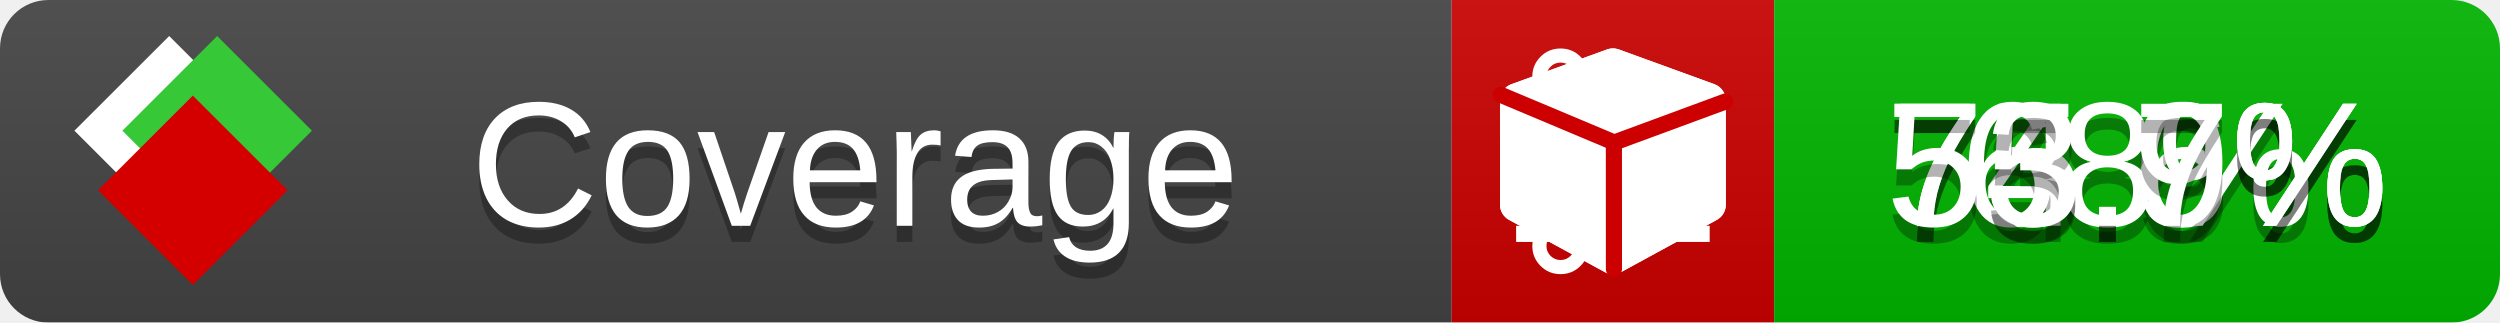
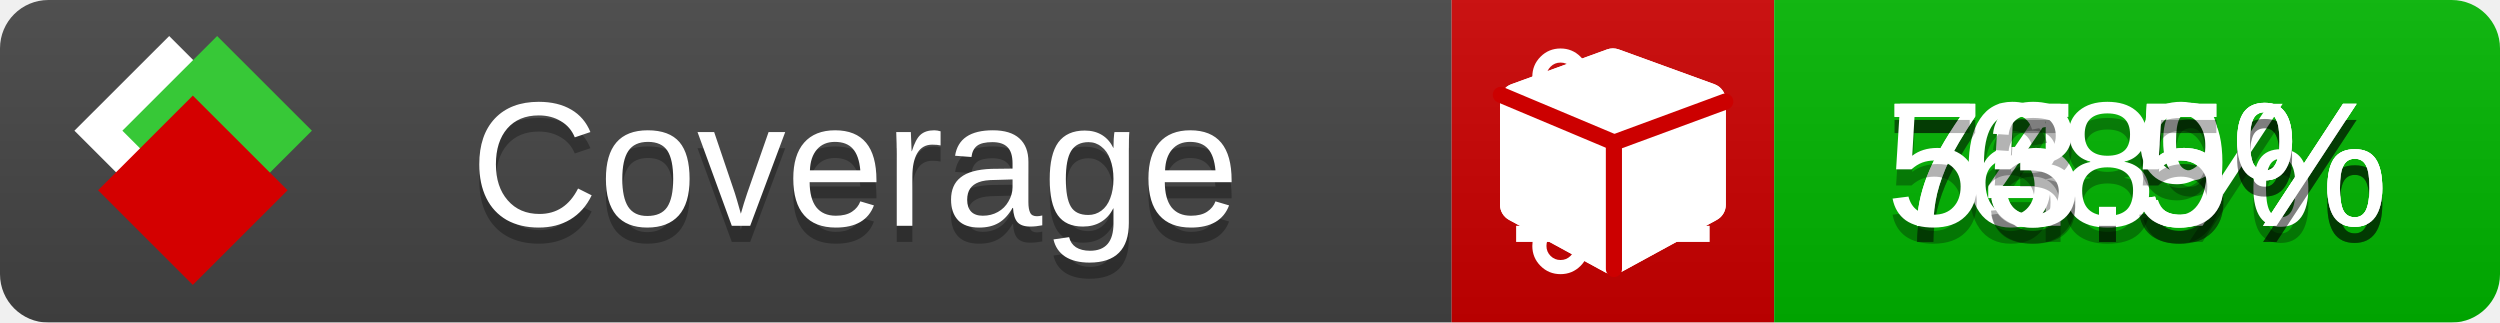
<svg xmlns="http://www.w3.org/2000/svg" xmlns:xlink="http://www.w3.org/1999/xlink" width="155" height="20">
  <style type="text/css">
          
            @keyframes fade1 {
                0% { visibility: visible; opacity: 1; }
               23% { visibility: visible; opacity: 1; }
               25% { visibility: hidden; opacity: 0; }
               48% { visibility: hidden; opacity: 0; }
               50% { visibility: hidden; opacity: 0; }
               73% { visibility: hidden; opacity: 0; }
               75% { visibility: hidden; opacity: 0; }
               98% { visibility: hidden; opacity: 0; }
              100% { visibility: visible; opacity: 1; }
            }
            @keyframes fade2 {
                0% { visibility: hidden; opacity: 0; }
               23% { visibility: hidden; opacity: 0; }
               25% { visibility: visible; opacity: 1; }
               48% { visibility: visible; opacity: 1; }
               50% { visibility: hidden; opacity: 0; }
               73% { visibility: hidden; opacity: 0; }
               75% { visibility: hidden; opacity: 0; }
               98% { visibility: hidden; opacity: 0; }
              100% { visibility: hidden; opacity: 0; }
            }
            @keyframes fade3 {
                0% { visibility: hidden; opacity: 0; }
               23% { visibility: hidden; opacity: 0; }
               25% { visibility: hidden; opacity: 0; }
               48% { visibility: hidden; opacity: 0; }
               50% { visibility: visible; opacity: 1; }
               73% { visibility: visible; opacity: 1; }
               75% { visibility: hidden; opacity: 0; }
               98% { visibility: hidden; opacity: 0; }
              100% { visibility: hidden; opacity: 0; }
            }
            @keyframes fade4 {
                0% { visibility: hidden; opacity: 0; }
               23% { visibility: hidden; opacity: 0; }
               25% { visibility: hidden; opacity: 0; }
               48% { visibility: hidden; opacity: 0; }
               50% { visibility: hidden; opacity: 0; }
               73% { visibility: hidden; opacity: 0; }
               75% { visibility: visible; opacity: 1; }
               98% { visibility: visible; opacity: 1; }
              100% { visibility: hidden; opacity: 0; }
            }
            .linecoverage {
                animation-duration: 15s;
                animation-name: fade1;
                animation-iteration-count: infinite;
            }
            .branchcoverage {
                animation-duration: 15s;
                animation-name: fade2;
                animation-iteration-count: infinite;
            }
            .methodcoverage {
                animation-duration: 15s;
                animation-name: fade3;
                animation-iteration-count: infinite;
            }
            .fullmethodcoverage {
                animation-duration: 15s;
                animation-name: fade4;
                animation-iteration-count: infinite;
            }
          
    </style>
  <defs>
    <linearGradient id="gradient" x2="0" y2="100%">
      <stop offset="0" stop-color="#bbb" stop-opacity=".1" />
      <stop offset="1" stop-opacity=".1" />
    </linearGradient>
    <linearGradient id="c">
      <stop offset="0" stop-color="#d40000" />
      <stop offset="1" stop-color="#ff2a2a" />
    </linearGradient>
    <linearGradient id="a">
      <stop offset="0" stop-color="#e0e0de" />
      <stop offset="1" stop-color="#fff" />
    </linearGradient>
    <linearGradient id="b">
      <stop offset="0" stop-color="#37c837" />
      <stop offset="1" stop-color="#217821" />
    </linearGradient>
    <linearGradient xlink:href="#a" id="e" x1="106.44" x2="69.96" y1="-11.96" y2="-46.84" gradientTransform="matrix(-.8426 -.00045 -.00045 -.8426 -94.27 -75.82)" gradientUnits="userSpaceOnUse" />
    <linearGradient xlink:href="#b" id="f" x1="56.19" x2="77.97" y1="-23.45" y2="10.62" gradientTransform="matrix(.8426 .00045 .00045 .8426 94.27 75.82)" gradientUnits="userSpaceOnUse" />
    <linearGradient xlink:href="#c" id="g" x1="79.98" x2="132.9" y1="10.79" y2="10.79" gradientTransform="matrix(.8426 .00045 .00045 .8426 94.27 75.82)" gradientUnits="userSpaceOnUse" />
    <mask id="mask">
      <rect width="155" height="20" rx="3" fill="#fff" />
    </mask>
    <g id="icon" transform="matrix(.04486 0 0 .04481 -.48 -.63)">
      <rect width="52.92" height="52.92" x="-109.72" y="-27.13" fill="url(#e)" transform="rotate(-135)" />
      <rect width="52.92" height="52.92" x="70.19" y="-39.18" fill="url(#f)" transform="rotate(45)" />
      <rect width="52.92" height="52.92" x="80.05" y="-15.74" fill="url(#g)" transform="rotate(45)" />
    </g>
  </defs>
  <g mask="url(#mask)">
    <rect x="0" y="0" width="90" height="20" fill="#444" />
    <rect x="90" y="0" width="20" height="20" fill="#c00" />
    <rect x="110" y="0" width="45" height="20" fill="#00B600" />
    <rect x="0" y="0" width="155" height="20" fill="url(#gradient)" />
  </g>
  <g>
    <path class="linecoverage" stroke="#fff" d="M94 6.5 h12 M94 10.5 h12 M94 14.5 h12" />
    <path class="branchcoverage" fill="#fff" d="m 97.628,15.247 q 0,-0.364 -0.255,-0.619 -0.255,-0.255 -0.619,-0.255 -0.364,0 -0.619,0.255 -0.255,0.255 -0.255,0.619 0,0.364 0.255,0.619 0.255,0.255 0.619,0.255 0.364,0 0.619,-0.255 0.255,-0.255 0.255,-0.619 z m 0,-10.493 q 0,-0.364 -0.255,-0.619 -0.255,-0.255 -0.619,-0.255 -0.364,0 -0.619,0.255 -0.255,0.255 -0.255,0.619 0,0.364 0.255,0.619 0.255,0.255 0.619,0.255 0.364,0 0.619,-0.255 0.255,-0.255 0.255,-0.619 z m 5.83,1.166 q 0,-0.364 -0.255,-0.619 -0.255,-0.255 -0.619,-0.255 -0.364,0 -0.619,0.255 -0.255,0.255 -0.255,0.619 0,0.364 0.255,0.619 0.255,0.255 0.619,0.255 0.364,0 0.619,-0.255 0.255,-0.255 0.255,-0.619 z m 0.874,0 q 0,0.474 -0.237,0.879 -0.237,0.405 -0.638,0.633 -0.018,2.614 -2.059,3.771 -0.619,0.346 -1.849,0.738 -1.166,0.364 -1.544,0.647 -0.378,0.282 -0.378,0.911 l 0,0.237 q 0.401,0.228 0.638,0.633 0.237,0.405 0.237,0.879 0,0.729 -0.51,1.239 -0.51,0.51 -1.239,0.51 -0.729,0 -1.239,-0.51 -0.51,-0.51 -0.51,-1.239 0,-0.474 0.237,-0.879 0.237,-0.405 0.638,-0.633 l 0,-7.469 q -0.401,-0.228 -0.638,-0.633 -0.237,-0.405 -0.237,-0.879 0,-0.729 0.51,-1.239 0.51,-0.51 1.239,-0.51 0.729,0 1.239,0.51 0.51,0.51 0.51,1.239 0,0.474 -0.237,0.879 -0.237,0.405 -0.638,0.633 l 0,4.527 q 0.492,-0.237 1.403,-0.519 0.501,-0.155 0.797,-0.269 0.296,-0.114 0.642,-0.282 0.346,-0.169 0.537,-0.36 0.191,-0.191 0.369,-0.465 0.178,-0.273 0.255,-0.633 0.077,-0.36 0.077,-0.833 -0.401,-0.228 -0.638,-0.633 -0.237,-0.405 -0.237,-0.879 0,-0.729 0.51,-1.239 0.51,-0.51 1.239,-0.51 0.729,0 1.239,0.51 0.51,0.51 0.51,1.239 z" />
    <path class="methodcoverage" fill="#fff" d="m 100.538,15.629 5.385,-2.936 v -5.351 l -5.385,1.96 z M 100,8.351 105.873,6.214 100,4.077 94.127,6.214 Z m 7,-2.12 v 6.462 q 0,0.294 -0.151,0.547 -0.151,0.252 -0.412,0.395 l -5.923,3.231 q -0.236,0.135 -0.513,0.135 -0.278,0 -0.513,-0.135 l -5.923,-3.231 Q 93.303,13.492 93.151,13.239 93,12.987 93,12.692 v -6.462 q 0,-0.337 0.194,-0.614 0.194,-0.278 0.513,-0.395 l 5.923,-2.154 q 0.185,-0.067 0.37,-0.067 0.185,0 0.37,0.067 l 5.923,2.154 q 0.32,0.118 0.513,0.395 Q 107,5.894 107,6.231 Z" />
    <path class="fullmethodcoverage" fill="#fff" d="m 107,6.231 v 6.462 c 0,0.196 -0.051,0.379 -0.151,0.547 -0.101,0.168 -0.238,0.3 -0.412,0.395 l -5.923,3.231 c -0.157,0.09 -0.328,0.135 -0.513,0.135 -0.185,0 -0.356,-0.045 -0.513,-0.135 l -5.923,-3.231 C 93.39,13.539 93.252,13.407 93.151,13.239 93.05,13.071 93,12.889 93,12.692 v -6.462 c 0,-0.224 0.065,-0.429 0.194,-0.614 0.129,-0.185 0.3,-0.317 0.513,-0.395 l 5.923,-2.154 c 0.123,-0.045 0.247,-0.067 0.37,-0.067 0.123,0 0.247,0.022 0.37,0.067 l 5.923,2.154 c 0.213,0.079 0.384,0.21 0.513,0.395 0.129,0.185 0.194,0.39 0.194,0.614 z" />
    <path class="fullmethodcoverage" style="fill:none;stroke:#cc0000;stroke-width:1;stroke-linecap:round;stroke-dasharray:none;stroke-opacity:1" d="m 100.064,16.677 -0.002,-7.833 6.906,-2.547" />
    <path class="fullmethodcoverage" style="fill:none;stroke:#cc0000;stroke-width:1;stroke-linecap:round;stroke-dasharray:none;stroke-opacity:1" d="M 99.914,8.765 93.052,5.882" />
  </g>
  <g fill="#fff" text-anchor="middle" font-family="Verdana,Arial,Geneva,sans-serif" font-size="11">
    <a xlink:href="https://github.com/danielpalme/ReportGenerator" target="_top">
      <use xlink:href="#icon" transform="translate(3,1) scale(3.5)" />
    </a>
    <text x="53" y="15" fill="#010101" fill-opacity=".3">Coverage</text>
    <text x="53" y="14" fill="#fff">Coverage</text>
-     <text class="linecoverage" x="132.5" y="15" fill="#010101" fill-opacity=".3">74.6%</text>
-     <text class="linecoverage" x="132.5" y="14">74.6%</text>
+     <text class="linecoverage" x="132.5" y="15" fill="#010101" fill-opacity=".3">74.5%</text>
+     <text class="linecoverage" x="132.5" y="14">74.5%</text>
    <text class="branchcoverage" x="132.5" y="15" fill="#010101" fill-opacity=".3">68%</text>
    <text class="branchcoverage" x="132.5" y="14">68%</text>
    <text class="methodcoverage" x="132.5" y="15" fill="#010101" fill-opacity=".3">75.9%</text>
    <text class="methodcoverage" x="132.5" y="14">75.9%</text>
-     <text class="fullmethodcoverage" x="132.5" y="15" fill="#010101" fill-opacity=".3">53.7%</text>
-     <text class="fullmethodcoverage" x="132.5" y="14">53.7%</text>
+     <text class="fullmethodcoverage" x="132.5" y="15" fill="#010101" fill-opacity=".3">53.5%</text>
+     <text class="fullmethodcoverage" x="132.5" y="14">53.5%</text>
  </g>
  <g>
    <rect class="linecoverage" x="90" y="0" width="65" height="20" fill-opacity="0" />
    <rect class="branchcoverage" x="90" y="0" width="65" height="20" fill-opacity="0" />
    <rect class="methodcoverage" x="90" y="0" width="65" height="20" fill-opacity="0" />
    <rect class="fullmethodcoverage" x="90" y="0" width="65" height="20" fill-opacity="0" />
  </g>
</svg>
